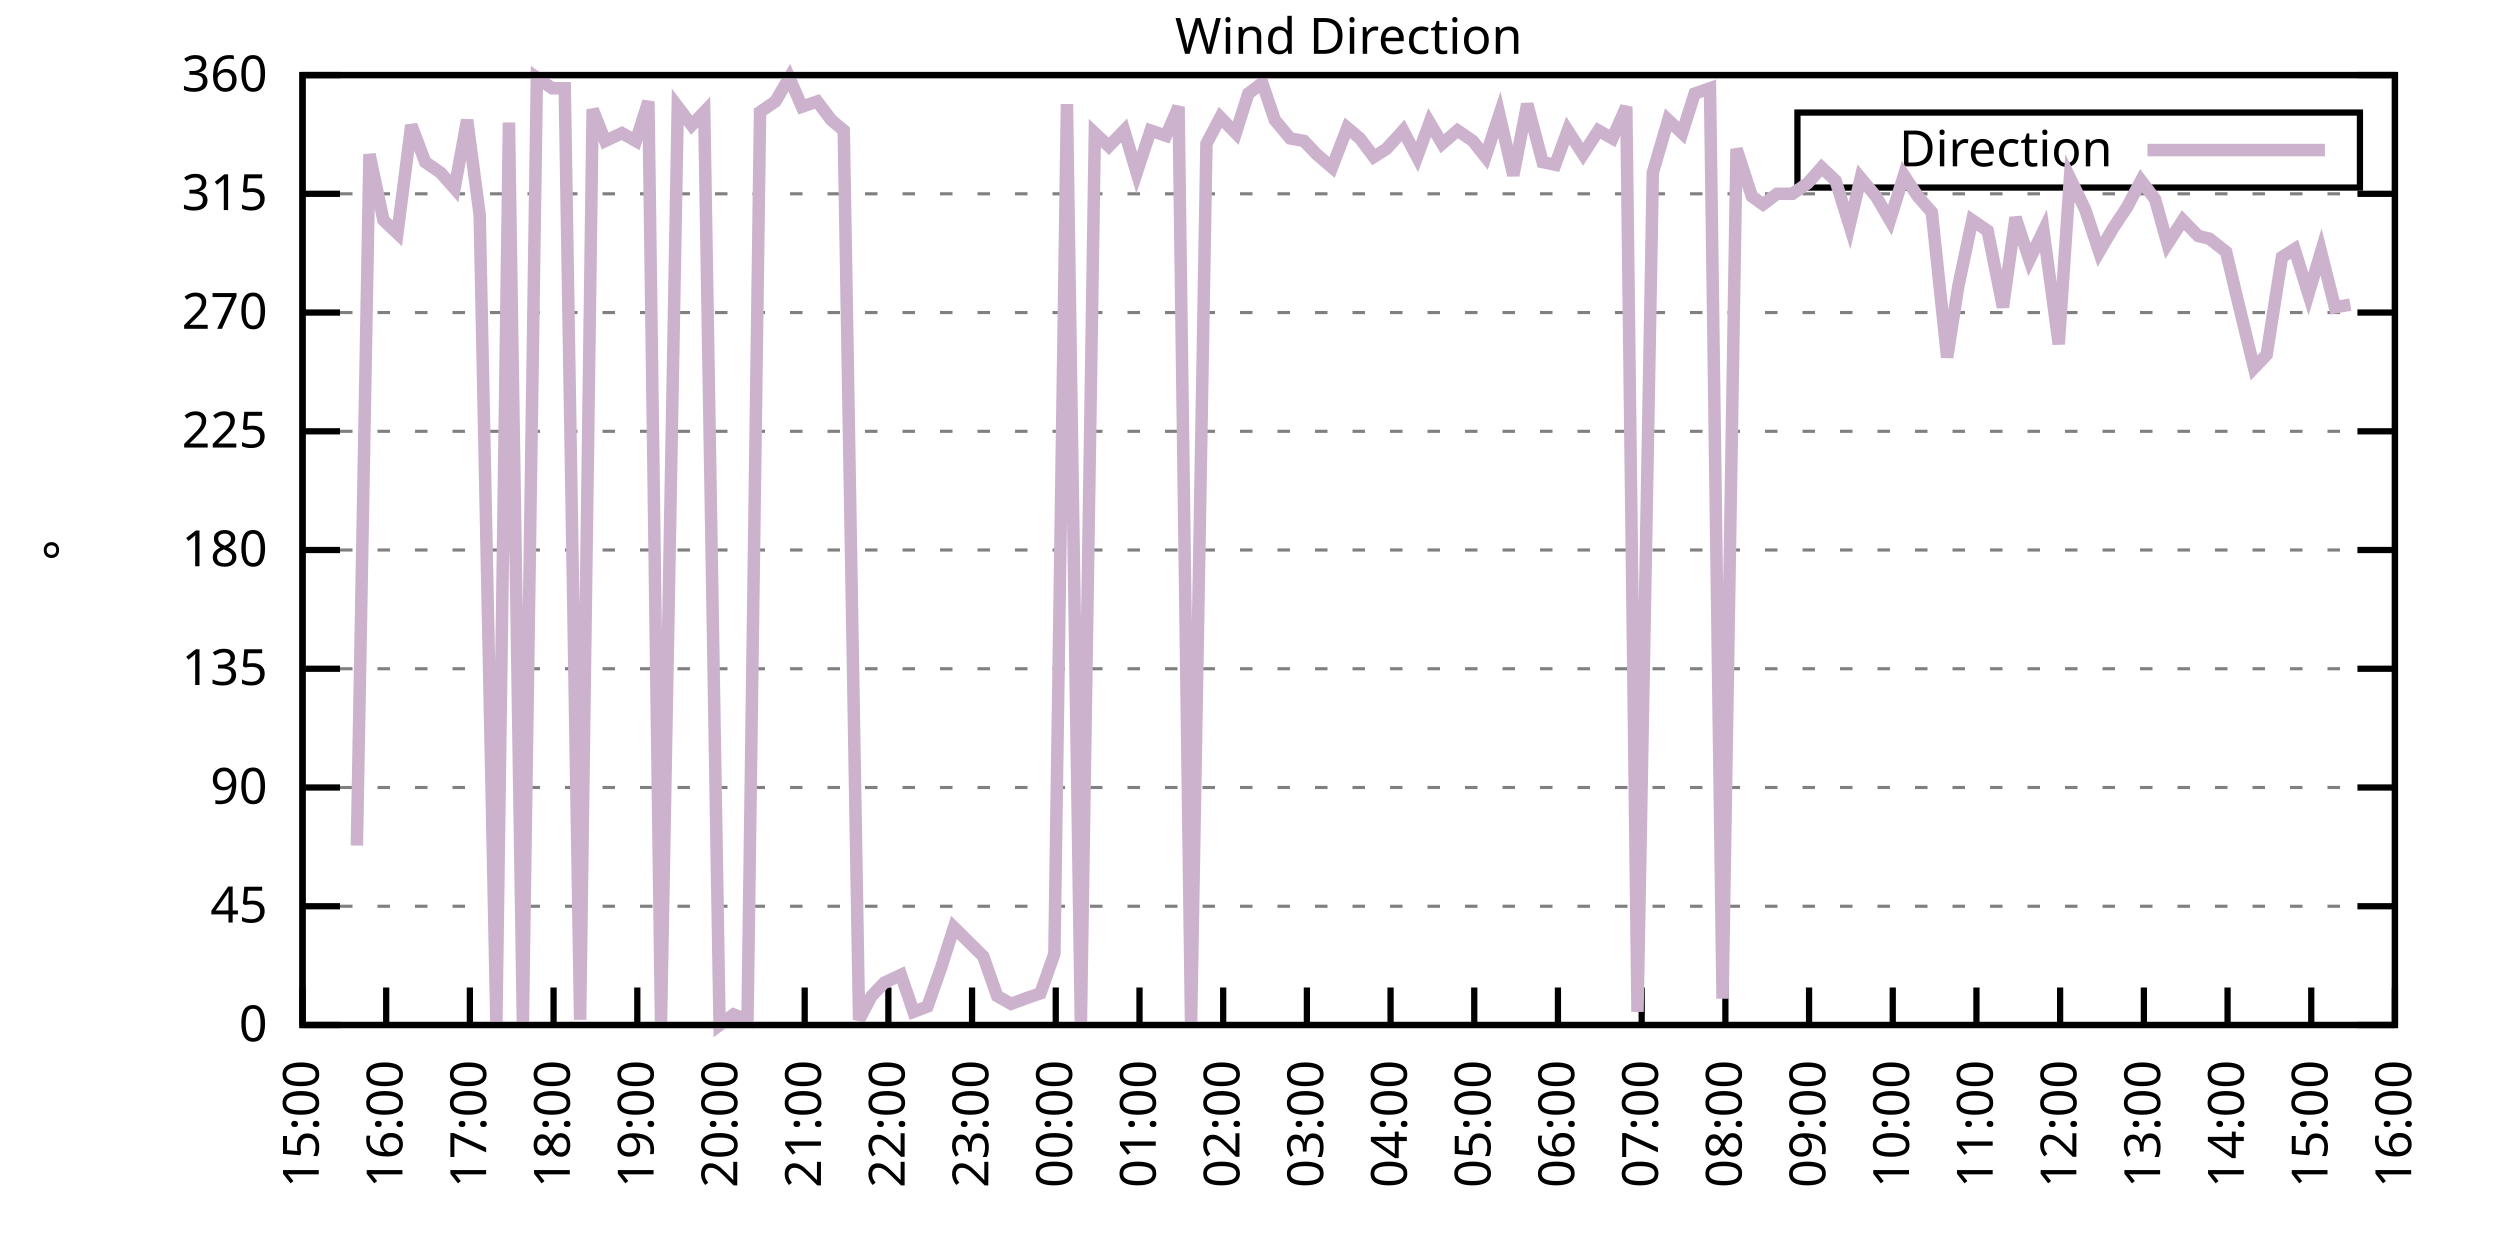
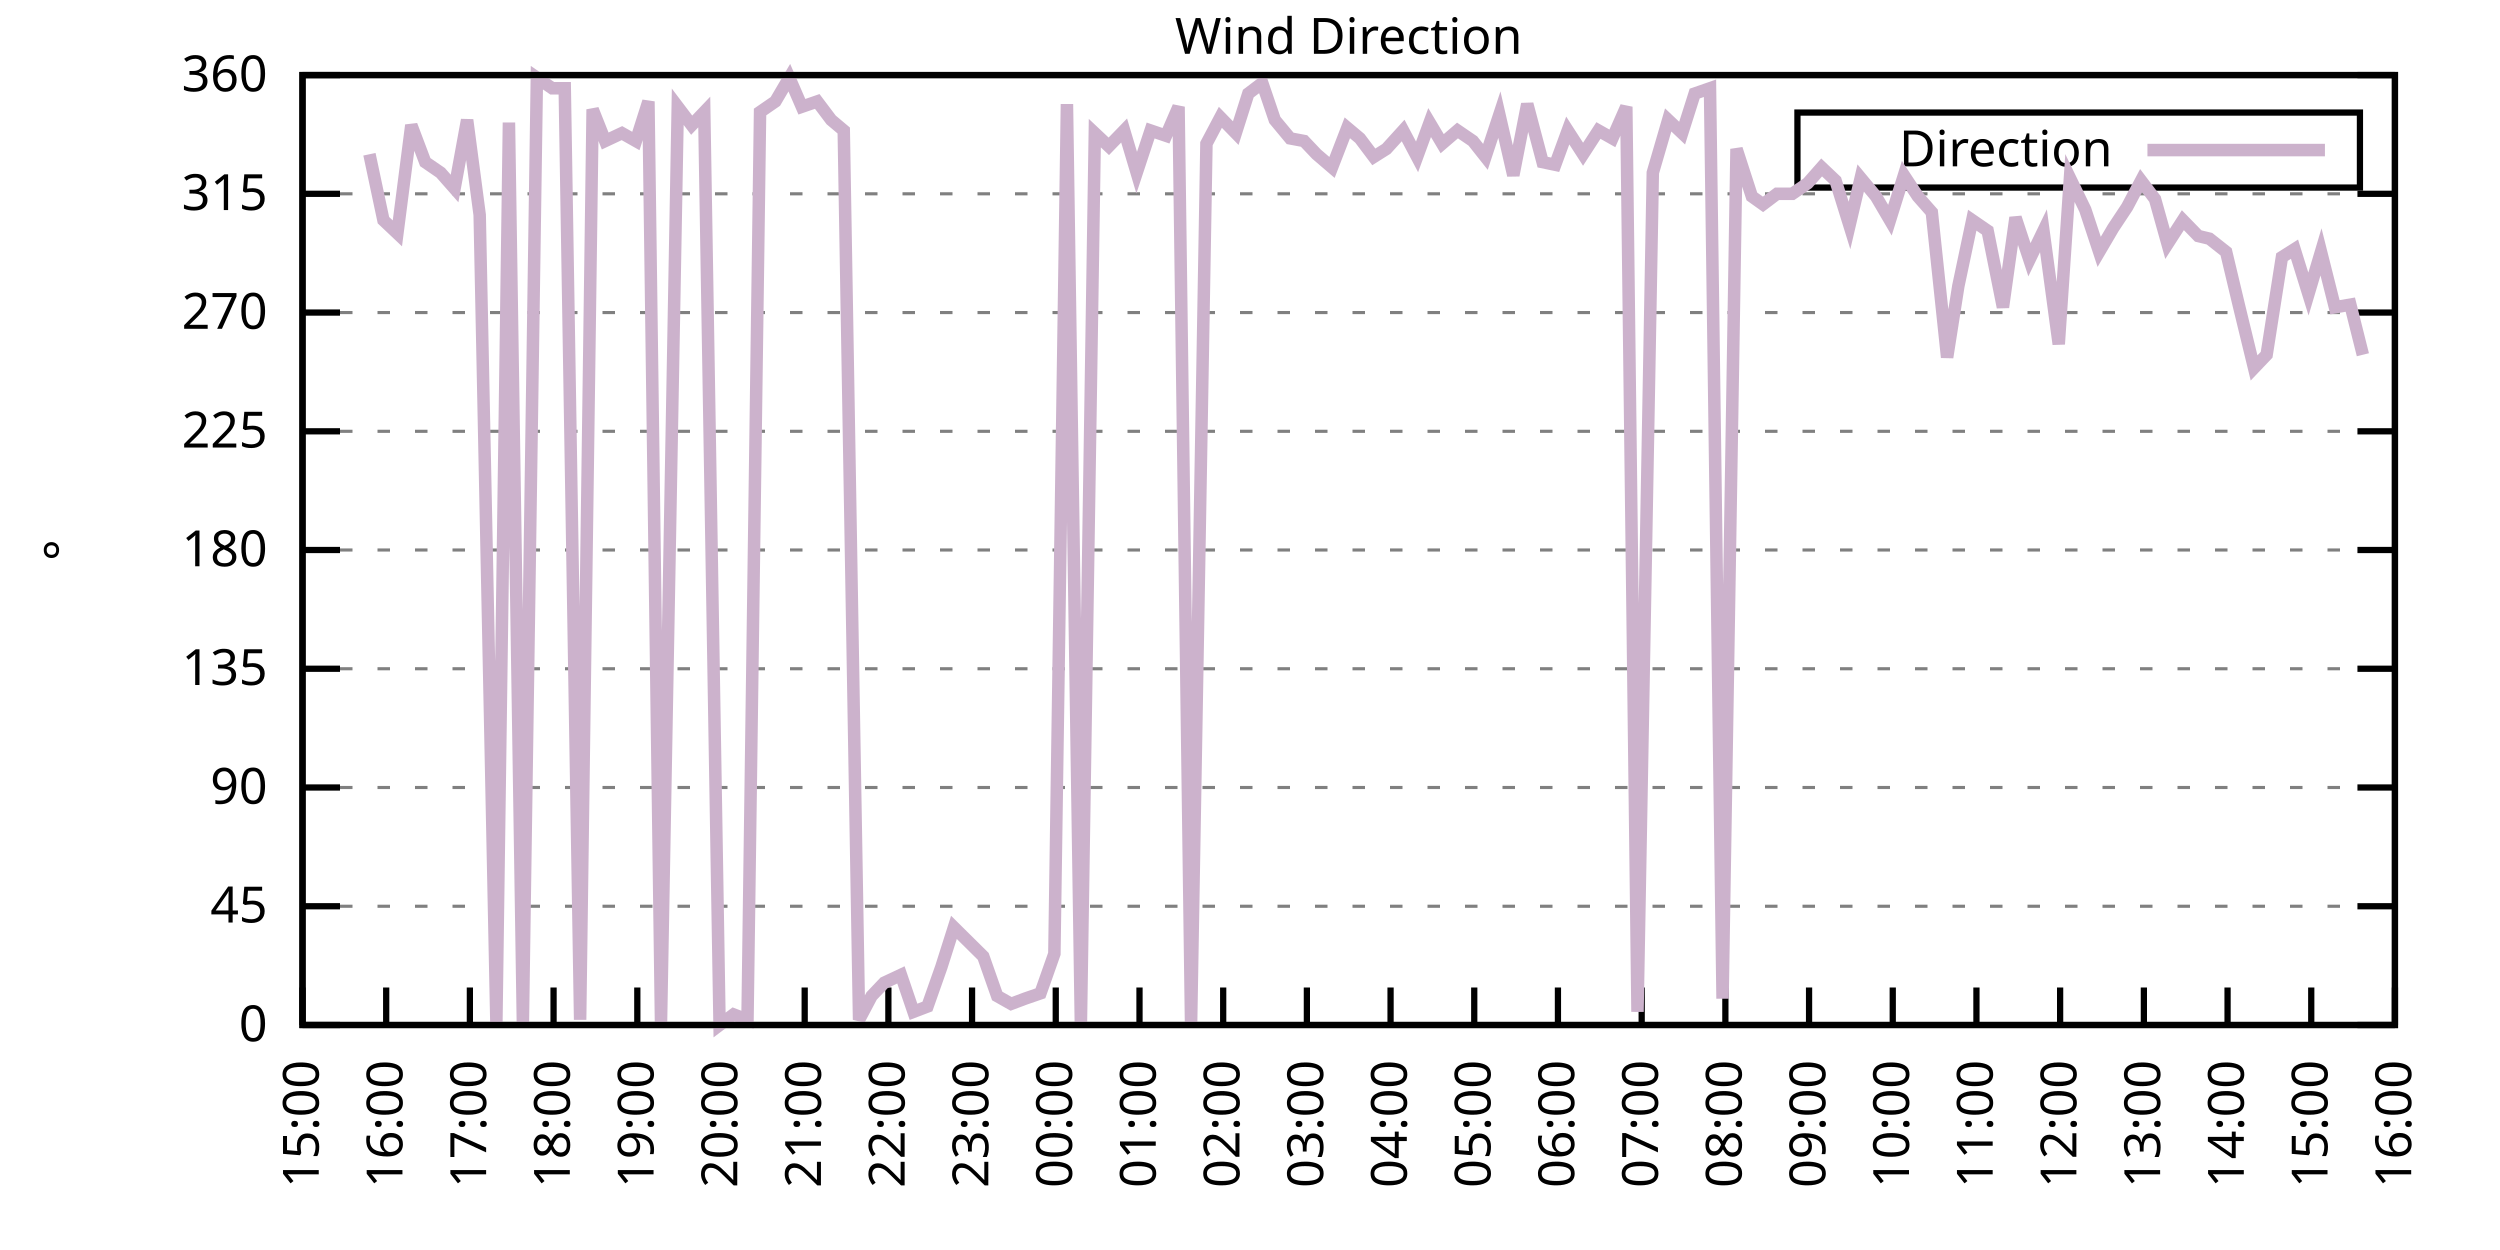
<svg xmlns="http://www.w3.org/2000/svg" xmlns:xlink="http://www.w3.org/1999/xlink" width="400" height="200" viewBox="0 0 400 200">
  <g id="gnuplot_canvas">
    <rect x="0" y="0" width="400" height="200" fill="none" />
    <defs>
      <circle id="gpDot" r="0.5" stroke-width="0.5" stroke="currentColor" />
      <path id="gpPt0" stroke-width="0.333" stroke="currentColor" d="M-1,0 h2 M0,-1 v2" />
      <path id="gpPt1" stroke-width="0.333" stroke="currentColor" d="M-1,-1 L1,1 M1,-1 L-1,1" />
      <path id="gpPt2" stroke-width="0.333" stroke="currentColor" d="M-1,0 L1,0 M0,-1 L0,1 M-1,-1 L1,1 M-1,1 L1,-1" />
      <rect id="gpPt3" stroke-width="0.333" stroke="currentColor" x="-1" y="-1" width="2" height="2" />
      <rect id="gpPt4" stroke-width="0.333" stroke="currentColor" fill="currentColor" x="-1" y="-1" width="2" height="2" />
      <circle id="gpPt5" stroke-width="0.333" stroke="currentColor" cx="0" cy="0" r="1" />
      <use xlink:href="#gpPt5" id="gpPt6" fill="currentColor" stroke="none" />
      <path id="gpPt7" stroke-width="0.333" stroke="currentColor" d="M0,-1.33 L-1.33,0.67 L1.33,0.67 z" />
      <use xlink:href="#gpPt7" id="gpPt8" fill="currentColor" stroke="none" />
      <use xlink:href="#gpPt7" id="gpPt9" stroke="currentColor" transform="rotate(180)" />
      <use xlink:href="#gpPt9" id="gpPt10" fill="currentColor" stroke="none" />
      <use xlink:href="#gpPt3" id="gpPt11" stroke="currentColor" transform="rotate(45)" />
      <use xlink:href="#gpPt11" id="gpPt12" fill="currentColor" stroke="none" />
      <path id="gpPt13" stroke-width="0.333" stroke="currentColor" d="M0,1.330 L1.265,0.411 L0.782,-1.067 L-0.782,-1.076 L-1.265,0.411 z" />
      <use xlink:href="#gpPt13" id="gpPt14" fill="currentColor" stroke="none" />
      <filter id="textbox" filterUnits="objectBoundingBox" x="0" y="0" height="1" width="1">
        <feFlood flood-color="white" flood-opacity="1" result="bgnd" />
        <feComposite in="SourceGraphic" in2="bgnd" operator="atop" />
      </filter>
      <filter id="greybox" filterUnits="objectBoundingBox" x="0" y="0" height="1" width="1">
        <feFlood flood-color="lightgrey" flood-opacity="1" result="grey" />
        <feComposite in="SourceGraphic" in2="grey" operator="atop" />
      </filter>
    </defs>
    <g fill="none" color="white" stroke="currentColor" stroke-width="1.00" stroke-linecap="butt" stroke-linejoin="miter">
</g>
    <g fill="none" color="black" stroke="currentColor" stroke-width="1.00" stroke-linecap="butt" stroke-linejoin="miter">
      <g stroke="none" shape-rendering="crispEdges">
        <polygon fill="rgb(255, 255, 255)" points="48.40,164.00 383.18,164.00 383.18,12.02 48.40,12.02 " />
      </g>
    </g>
    <g fill="none" color="black" stroke="currentColor" stroke-width="1.00" stroke-linecap="butt" stroke-linejoin="miter">
</g>
    <g fill="none" color="black" stroke="black" stroke-width="0.50" stroke-linecap="butt" stroke-linejoin="miter">
</g>
    <g fill="none" color="gray" stroke="currentColor" stroke-width="0.50" stroke-linecap="butt" stroke-linejoin="miter">
      <path stroke="gray" stroke-dasharray="2,4" class="gridline" d="M48.40,164.00 L383.19,164.00  " />
    </g>
    <g fill="none" color="gray" stroke="gray" stroke-width="1.00" stroke-linecap="butt" stroke-linejoin="miter">
</g>
    <g fill="none" color="black" stroke="currentColor" stroke-width="1.00" stroke-linecap="butt" stroke-linejoin="miter">
      <path stroke="black" d="M48.40,164.00 L54.40,164.00 M383.19,164.00 L377.19,164.00  " />
      <g transform="translate(42.80,166.60)" stroke="none" fill="black" font-family="Sans" font-size="8.00" text-anchor="end">
        <text>
          <tspan font-family="Sans"> 0</tspan>
        </text>
      </g>
    </g>
    <g fill="none" color="black" stroke="currentColor" stroke-width="1.00" stroke-linecap="butt" stroke-linejoin="miter">
</g>
    <g fill="none" color="black" stroke="black" stroke-width="0.50" stroke-linecap="butt" stroke-linejoin="miter">
</g>
    <g fill="none" color="gray" stroke="currentColor" stroke-width="0.50" stroke-linecap="butt" stroke-linejoin="miter">
      <path stroke="gray" stroke-dasharray="2,4" class="gridline" d="M48.40,145.00 L383.19,145.00  " />
    </g>
    <g fill="none" color="gray" stroke="gray" stroke-width="1.00" stroke-linecap="butt" stroke-linejoin="miter">
</g>
    <g fill="none" color="black" stroke="currentColor" stroke-width="1.00" stroke-linecap="butt" stroke-linejoin="miter">
      <path stroke="black" d="M48.40,145.00 L54.40,145.00 M383.19,145.00 L377.19,145.00  " />
      <g transform="translate(42.80,147.60)" stroke="none" fill="black" font-family="Sans" font-size="8.00" text-anchor="end">
        <text>
          <tspan font-family="Sans"> 45</tspan>
        </text>
      </g>
    </g>
    <g fill="none" color="black" stroke="currentColor" stroke-width="1.00" stroke-linecap="butt" stroke-linejoin="miter">
</g>
    <g fill="none" color="black" stroke="black" stroke-width="0.50" stroke-linecap="butt" stroke-linejoin="miter">
</g>
    <g fill="none" color="gray" stroke="currentColor" stroke-width="0.50" stroke-linecap="butt" stroke-linejoin="miter">
      <path stroke="gray" stroke-dasharray="2,4" class="gridline" d="M48.40,126.00 L383.19,126.00  " />
    </g>
    <g fill="none" color="gray" stroke="gray" stroke-width="1.00" stroke-linecap="butt" stroke-linejoin="miter">
</g>
    <g fill="none" color="black" stroke="currentColor" stroke-width="1.00" stroke-linecap="butt" stroke-linejoin="miter">
      <path stroke="black" d="M48.40,126.00 L54.40,126.00 M383.19,126.00 L377.19,126.00  " />
      <g transform="translate(42.80,128.60)" stroke="none" fill="black" font-family="Sans" font-size="8.00" text-anchor="end">
        <text>
          <tspan font-family="Sans"> 90</tspan>
        </text>
      </g>
    </g>
    <g fill="none" color="black" stroke="currentColor" stroke-width="1.00" stroke-linecap="butt" stroke-linejoin="miter">
</g>
    <g fill="none" color="black" stroke="black" stroke-width="0.50" stroke-linecap="butt" stroke-linejoin="miter">
</g>
    <g fill="none" color="gray" stroke="currentColor" stroke-width="0.50" stroke-linecap="butt" stroke-linejoin="miter">
      <path stroke="gray" stroke-dasharray="2,4" class="gridline" d="M48.40,107.00 L383.19,107.00  " />
    </g>
    <g fill="none" color="gray" stroke="gray" stroke-width="1.00" stroke-linecap="butt" stroke-linejoin="miter">
</g>
    <g fill="none" color="black" stroke="currentColor" stroke-width="1.00" stroke-linecap="butt" stroke-linejoin="miter">
      <path stroke="black" d="M48.40,107.00 L54.40,107.00 M383.19,107.00 L377.19,107.00  " />
      <g transform="translate(42.80,109.60)" stroke="none" fill="black" font-family="Sans" font-size="8.00" text-anchor="end">
        <text>
          <tspan font-family="Sans"> 135</tspan>
        </text>
      </g>
    </g>
    <g fill="none" color="black" stroke="currentColor" stroke-width="1.00" stroke-linecap="butt" stroke-linejoin="miter">
</g>
    <g fill="none" color="black" stroke="black" stroke-width="0.50" stroke-linecap="butt" stroke-linejoin="miter">
</g>
    <g fill="none" color="gray" stroke="currentColor" stroke-width="0.50" stroke-linecap="butt" stroke-linejoin="miter">
      <path stroke="gray" stroke-dasharray="2,4" class="gridline" d="M48.40,88.00 L383.19,88.00  " />
    </g>
    <g fill="none" color="gray" stroke="gray" stroke-width="1.00" stroke-linecap="butt" stroke-linejoin="miter">
</g>
    <g fill="none" color="black" stroke="currentColor" stroke-width="1.00" stroke-linecap="butt" stroke-linejoin="miter">
      <path stroke="black" d="M48.40,88.00 L54.40,88.00 M383.19,88.00 L377.19,88.00  " />
      <g transform="translate(42.80,90.60)" stroke="none" fill="black" font-family="Sans" font-size="8.00" text-anchor="end">
        <text>
          <tspan font-family="Sans"> 180</tspan>
        </text>
      </g>
    </g>
    <g fill="none" color="black" stroke="currentColor" stroke-width="1.00" stroke-linecap="butt" stroke-linejoin="miter">
</g>
    <g fill="none" color="black" stroke="black" stroke-width="0.50" stroke-linecap="butt" stroke-linejoin="miter">
</g>
    <g fill="none" color="gray" stroke="currentColor" stroke-width="0.50" stroke-linecap="butt" stroke-linejoin="miter">
      <path stroke="gray" stroke-dasharray="2,4" class="gridline" d="M48.40,69.01 L383.19,69.01  " />
    </g>
    <g fill="none" color="gray" stroke="gray" stroke-width="1.00" stroke-linecap="butt" stroke-linejoin="miter">
</g>
    <g fill="none" color="black" stroke="currentColor" stroke-width="1.00" stroke-linecap="butt" stroke-linejoin="miter">
      <path stroke="black" d="M48.40,69.01 L54.40,69.01 M383.19,69.01 L377.19,69.01  " />
      <g transform="translate(42.80,71.61)" stroke="none" fill="black" font-family="Sans" font-size="8.00" text-anchor="end">
        <text>
          <tspan font-family="Sans"> 225</tspan>
        </text>
      </g>
    </g>
    <g fill="none" color="black" stroke="currentColor" stroke-width="1.00" stroke-linecap="butt" stroke-linejoin="miter">
</g>
    <g fill="none" color="black" stroke="black" stroke-width="0.50" stroke-linecap="butt" stroke-linejoin="miter">
</g>
    <g fill="none" color="gray" stroke="currentColor" stroke-width="0.50" stroke-linecap="butt" stroke-linejoin="miter">
      <path stroke="gray" stroke-dasharray="2,4" class="gridline" d="M48.40,50.01 L383.19,50.01  " />
    </g>
    <g fill="none" color="gray" stroke="gray" stroke-width="1.00" stroke-linecap="butt" stroke-linejoin="miter">
</g>
    <g fill="none" color="black" stroke="currentColor" stroke-width="1.00" stroke-linecap="butt" stroke-linejoin="miter">
      <path stroke="black" d="M48.40,50.01 L54.40,50.01 M383.19,50.01 L377.19,50.01  " />
      <g transform="translate(42.80,52.61)" stroke="none" fill="black" font-family="Sans" font-size="8.00" text-anchor="end">
        <text>
          <tspan font-family="Sans"> 270</tspan>
        </text>
      </g>
    </g>
    <g fill="none" color="black" stroke="currentColor" stroke-width="1.00" stroke-linecap="butt" stroke-linejoin="miter">
</g>
    <g fill="none" color="black" stroke="black" stroke-width="0.50" stroke-linecap="butt" stroke-linejoin="miter">
</g>
    <g fill="none" color="gray" stroke="currentColor" stroke-width="0.50" stroke-linecap="butt" stroke-linejoin="miter">
      <path stroke="gray" stroke-dasharray="2,4" class="gridline" d="M48.40,31.01 L383.19,31.01  " />
    </g>
    <g fill="none" color="gray" stroke="gray" stroke-width="1.00" stroke-linecap="butt" stroke-linejoin="miter">
</g>
    <g fill="none" color="black" stroke="currentColor" stroke-width="1.00" stroke-linecap="butt" stroke-linejoin="miter">
      <path stroke="black" d="M48.40,31.01 L54.40,31.01 M383.19,31.01 L377.19,31.01  " />
      <g transform="translate(42.80,33.61)" stroke="none" fill="black" font-family="Sans" font-size="8.00" text-anchor="end">
        <text>
          <tspan font-family="Sans"> 315</tspan>
        </text>
      </g>
    </g>
    <g fill="none" color="black" stroke="currentColor" stroke-width="1.00" stroke-linecap="butt" stroke-linejoin="miter">
</g>
    <g fill="none" color="black" stroke="black" stroke-width="0.50" stroke-linecap="butt" stroke-linejoin="miter">
</g>
    <g fill="none" color="gray" stroke="currentColor" stroke-width="0.50" stroke-linecap="butt" stroke-linejoin="miter">
      <path stroke="gray" stroke-dasharray="2,4" class="gridline" d="M48.40,12.01 L383.19,12.01  " />
    </g>
    <g fill="none" color="gray" stroke="gray" stroke-width="1.00" stroke-linecap="butt" stroke-linejoin="miter">
</g>
    <g fill="none" color="black" stroke="currentColor" stroke-width="1.00" stroke-linecap="butt" stroke-linejoin="miter">
      <path stroke="black" d="M48.40,12.01 L54.40,12.01 M383.19,12.01 L377.19,12.01  " />
      <g transform="translate(42.80,14.61)" stroke="none" fill="black" font-family="Sans" font-size="8.00" text-anchor="end">
        <text>
          <tspan font-family="Sans"> 360</tspan>
        </text>
      </g>
    </g>
    <g fill="none" color="black" stroke="currentColor" stroke-width="1.00" stroke-linecap="butt" stroke-linejoin="miter">
      <path stroke="black" d="M48.40,164.00 L48.40,158.00  " />
      <g transform="translate(51.00,169.60) rotate(270.00)" stroke="none" fill="black" font-family="Sans" font-size="8.00" text-anchor="end">
        <text>
          <tspan font-family="Sans">15:00</tspan>
        </text>
      </g>
    </g>
    <g fill="none" color="black" stroke="currentColor" stroke-width="1.00" stroke-linecap="butt" stroke-linejoin="miter">
      <path stroke="black" d="M61.79,164.00 L61.79,158.00  " />
      <g transform="translate(64.39,169.60) rotate(270.00)" stroke="none" fill="black" font-family="Sans" font-size="8.00" text-anchor="end">
        <text>
          <tspan font-family="Sans">16:00</tspan>
        </text>
      </g>
    </g>
    <g fill="none" color="black" stroke="currentColor" stroke-width="1.00" stroke-linecap="butt" stroke-linejoin="miter">
      <path stroke="black" d="M75.18,164.00 L75.18,158.00  " />
      <g transform="translate(77.78,169.60) rotate(270.00)" stroke="none" fill="black" font-family="Sans" font-size="8.00" text-anchor="end">
        <text>
          <tspan font-family="Sans">17:00</tspan>
        </text>
      </g>
    </g>
    <g fill="none" color="black" stroke="currentColor" stroke-width="1.00" stroke-linecap="butt" stroke-linejoin="miter">
      <path stroke="black" d="M88.57,164.00 L88.57,158.00  " />
      <g transform="translate(91.17,169.60) rotate(270.00)" stroke="none" fill="black" font-family="Sans" font-size="8.00" text-anchor="end">
        <text>
          <tspan font-family="Sans">18:00</tspan>
        </text>
      </g>
    </g>
    <g fill="none" color="black" stroke="currentColor" stroke-width="1.00" stroke-linecap="butt" stroke-linejoin="miter">
      <path stroke="black" d="M101.97,164.00 L101.97,158.00  " />
      <g transform="translate(104.57,169.60) rotate(270.00)" stroke="none" fill="black" font-family="Sans" font-size="8.00" text-anchor="end">
        <text>
          <tspan font-family="Sans">19:00</tspan>
        </text>
      </g>
    </g>
    <g fill="none" color="black" stroke="currentColor" stroke-width="1.00" stroke-linecap="butt" stroke-linejoin="miter">
      <path stroke="black" d="M115.36,164.00 L115.36,158.00  " />
      <g transform="translate(117.96,169.60) rotate(270.00)" stroke="none" fill="black" font-family="Sans" font-size="8.00" text-anchor="end">
        <text>
          <tspan font-family="Sans">20:00</tspan>
        </text>
      </g>
    </g>
    <g fill="none" color="black" stroke="currentColor" stroke-width="1.00" stroke-linecap="butt" stroke-linejoin="miter">
      <path stroke="black" d="M128.75,164.00 L128.75,158.00  " />
      <g transform="translate(131.35,169.60) rotate(270.00)" stroke="none" fill="black" font-family="Sans" font-size="8.00" text-anchor="end">
        <text>
          <tspan font-family="Sans">21:00</tspan>
        </text>
      </g>
    </g>
    <g fill="none" color="black" stroke="currentColor" stroke-width="1.00" stroke-linecap="butt" stroke-linejoin="miter">
      <path stroke="black" d="M142.14,164.00 L142.14,158.00  " />
      <g transform="translate(144.74,169.60) rotate(270.00)" stroke="none" fill="black" font-family="Sans" font-size="8.00" text-anchor="end">
        <text>
          <tspan font-family="Sans">22:00</tspan>
        </text>
      </g>
    </g>
    <g fill="none" color="black" stroke="currentColor" stroke-width="1.00" stroke-linecap="butt" stroke-linejoin="miter">
      <path stroke="black" d="M155.53,164.00 L155.53,158.00  " />
      <g transform="translate(158.13,169.60) rotate(270.00)" stroke="none" fill="black" font-family="Sans" font-size="8.00" text-anchor="end">
        <text>
          <tspan font-family="Sans">23:00</tspan>
        </text>
      </g>
    </g>
    <g fill="none" color="black" stroke="currentColor" stroke-width="1.00" stroke-linecap="butt" stroke-linejoin="miter">
      <path stroke="black" d="M168.92,164.00 L168.92,158.00  " />
      <g transform="translate(171.52,169.60) rotate(270.00)" stroke="none" fill="black" font-family="Sans" font-size="8.00" text-anchor="end">
        <text>
          <tspan font-family="Sans">00:00</tspan>
        </text>
      </g>
    </g>
    <g fill="none" color="black" stroke="currentColor" stroke-width="1.00" stroke-linecap="butt" stroke-linejoin="miter">
      <path stroke="black" d="M182.32,164.00 L182.32,158.00  " />
      <g transform="translate(184.92,169.60) rotate(270.00)" stroke="none" fill="black" font-family="Sans" font-size="8.00" text-anchor="end">
        <text>
          <tspan font-family="Sans">01:00</tspan>
        </text>
      </g>
    </g>
    <g fill="none" color="black" stroke="currentColor" stroke-width="1.00" stroke-linecap="butt" stroke-linejoin="miter">
      <path stroke="black" d="M195.71,164.00 L195.71,158.00  " />
      <g transform="translate(198.31,169.60) rotate(270.00)" stroke="none" fill="black" font-family="Sans" font-size="8.00" text-anchor="end">
        <text>
          <tspan font-family="Sans">02:00</tspan>
        </text>
      </g>
    </g>
    <g fill="none" color="black" stroke="currentColor" stroke-width="1.00" stroke-linecap="butt" stroke-linejoin="miter">
      <path stroke="black" d="M209.10,164.00 L209.10,158.00  " />
      <g transform="translate(211.70,169.60) rotate(270.00)" stroke="none" fill="black" font-family="Sans" font-size="8.00" text-anchor="end">
        <text>
          <tspan font-family="Sans">03:00</tspan>
        </text>
      </g>
    </g>
    <g fill="none" color="black" stroke="currentColor" stroke-width="1.00" stroke-linecap="butt" stroke-linejoin="miter">
      <path stroke="black" d="M222.49,164.00 L222.49,158.00  " />
      <g transform="translate(225.09,169.60) rotate(270.00)" stroke="none" fill="black" font-family="Sans" font-size="8.00" text-anchor="end">
        <text>
          <tspan font-family="Sans">04:00</tspan>
        </text>
      </g>
    </g>
    <g fill="none" color="black" stroke="currentColor" stroke-width="1.00" stroke-linecap="butt" stroke-linejoin="miter">
      <path stroke="black" d="M235.88,164.00 L235.88,158.00  " />
      <g transform="translate(238.48,169.60) rotate(270.00)" stroke="none" fill="black" font-family="Sans" font-size="8.00" text-anchor="end">
        <text>
          <tspan font-family="Sans">05:00</tspan>
        </text>
      </g>
    </g>
    <g fill="none" color="black" stroke="currentColor" stroke-width="1.00" stroke-linecap="butt" stroke-linejoin="miter">
      <path stroke="black" d="M249.27,164.00 L249.27,158.00  " />
      <g transform="translate(251.87,169.60) rotate(270.00)" stroke="none" fill="black" font-family="Sans" font-size="8.00" text-anchor="end">
        <text>
          <tspan font-family="Sans">06:00</tspan>
        </text>
      </g>
    </g>
    <g fill="none" color="black" stroke="currentColor" stroke-width="1.00" stroke-linecap="butt" stroke-linejoin="miter">
      <path stroke="black" d="M262.67,164.00 L262.67,158.00  " />
      <g transform="translate(265.27,169.60) rotate(270.00)" stroke="none" fill="black" font-family="Sans" font-size="8.00" text-anchor="end">
        <text>
          <tspan font-family="Sans">07:00</tspan>
        </text>
      </g>
    </g>
    <g fill="none" color="black" stroke="currentColor" stroke-width="1.00" stroke-linecap="butt" stroke-linejoin="miter">
      <path stroke="black" d="M276.06,164.00 L276.06,158.00  " />
      <g transform="translate(278.66,169.60) rotate(270.00)" stroke="none" fill="black" font-family="Sans" font-size="8.00" text-anchor="end">
        <text>
          <tspan font-family="Sans">08:00</tspan>
        </text>
      </g>
    </g>
    <g fill="none" color="black" stroke="currentColor" stroke-width="1.00" stroke-linecap="butt" stroke-linejoin="miter">
      <path stroke="black" d="M289.45,164.00 L289.45,158.00  " />
      <g transform="translate(292.05,169.60) rotate(270.00)" stroke="none" fill="black" font-family="Sans" font-size="8.00" text-anchor="end">
        <text>
          <tspan font-family="Sans">09:00</tspan>
        </text>
      </g>
    </g>
    <g fill="none" color="black" stroke="currentColor" stroke-width="1.00" stroke-linecap="butt" stroke-linejoin="miter">
      <path stroke="black" d="M302.84,164.00 L302.84,158.00  " />
      <g transform="translate(305.44,169.60) rotate(270.00)" stroke="none" fill="black" font-family="Sans" font-size="8.00" text-anchor="end">
        <text>
          <tspan font-family="Sans">10:00</tspan>
        </text>
      </g>
    </g>
    <g fill="none" color="black" stroke="currentColor" stroke-width="1.00" stroke-linecap="butt" stroke-linejoin="miter">
      <path stroke="black" d="M316.23,164.00 L316.23,158.00  " />
      <g transform="translate(318.83,169.60) rotate(270.00)" stroke="none" fill="black" font-family="Sans" font-size="8.00" text-anchor="end">
        <text>
          <tspan font-family="Sans">11:00</tspan>
        </text>
      </g>
    </g>
    <g fill="none" color="black" stroke="currentColor" stroke-width="1.00" stroke-linecap="butt" stroke-linejoin="miter">
      <path stroke="black" d="M329.62,164.00 L329.62,158.00  " />
      <g transform="translate(332.22,169.60) rotate(270.00)" stroke="none" fill="black" font-family="Sans" font-size="8.00" text-anchor="end">
        <text>
          <tspan font-family="Sans">12:00</tspan>
        </text>
      </g>
    </g>
    <g fill="none" color="black" stroke="currentColor" stroke-width="1.00" stroke-linecap="butt" stroke-linejoin="miter">
      <path stroke="black" d="M343.02,164.00 L343.02,158.00  " />
      <g transform="translate(345.62,169.60) rotate(270.00)" stroke="none" fill="black" font-family="Sans" font-size="8.00" text-anchor="end">
        <text>
          <tspan font-family="Sans">13:00</tspan>
        </text>
      </g>
    </g>
    <g fill="none" color="black" stroke="currentColor" stroke-width="1.00" stroke-linecap="butt" stroke-linejoin="miter">
      <path stroke="black" d="M356.41,164.00 L356.41,158.00  " />
      <g transform="translate(359.01,169.60) rotate(270.00)" stroke="none" fill="black" font-family="Sans" font-size="8.00" text-anchor="end">
        <text>
          <tspan font-family="Sans">14:00</tspan>
        </text>
      </g>
    </g>
    <g fill="none" color="black" stroke="currentColor" stroke-width="1.00" stroke-linecap="butt" stroke-linejoin="miter">
      <path stroke="black" d="M369.80,164.00 L369.80,158.00  " />
      <g transform="translate(372.40,169.60) rotate(270.00)" stroke="none" fill="black" font-family="Sans" font-size="8.00" text-anchor="end">
        <text>
          <tspan font-family="Sans">15:00</tspan>
        </text>
      </g>
    </g>
    <g fill="none" color="black" stroke="currentColor" stroke-width="1.00" stroke-linecap="butt" stroke-linejoin="miter">
      <path stroke="black" d="M383.19,164.00 L383.19,158.00  " />
      <g transform="translate(385.79,169.60) rotate(270.00)" stroke="none" fill="black" font-family="Sans" font-size="8.00" text-anchor="end">
        <text>
          <tspan font-family="Sans">16:00</tspan>
        </text>
      </g>
    </g>
    <g fill="none" color="black" stroke="currentColor" stroke-width="1.00" stroke-linecap="butt" stroke-linejoin="miter">
</g>
    <g fill="none" color="black" stroke="currentColor" stroke-width="1.00" stroke-linecap="butt" stroke-linejoin="miter">
      <path stroke="black" d="M48.40,12.01 L48.40,164.00 L383.19,164.00 L383.19,12.01 L48.40,12.01 Z  " />
    </g>
    <g fill="none" color="black" stroke="currentColor" stroke-width="1.00" stroke-linecap="butt" stroke-linejoin="miter">
</g>
    <g fill="none" color="black" stroke="currentColor" stroke-width="1.00" stroke-linecap="butt" stroke-linejoin="miter">
      <path stroke="black" d="M287.59,30.01 L287.59,18.01 L377.59,18.01 L377.59,30.01 L287.59,30.01 Z  " />
    </g>
    <g id="Wind_direction_plot_1">
      <g fill="none" color="white" stroke="black" stroke-width="2.00" stroke-linecap="butt" stroke-linejoin="miter">
</g>
      <g fill="none" color="black" stroke="currentColor" stroke-width="2.00" stroke-linecap="butt" stroke-linejoin="miter">
        <g transform="translate(337.99,26.61)" stroke="none" fill="black" font-family="Sans" font-size="8.00" text-anchor="end">
          <text>
            <tspan font-family="Sans">Direction</tspan>
          </text>
        </g>
      </g>
      <g fill="none" color="black" stroke="currentColor" stroke-width="2.00" stroke-linecap="butt" stroke-linejoin="miter">
-         <path stroke="rgb(204, 178, 204)" d="M343.59,24.01 L371.99,24.01 M57.10,135.29 L59.11,24.68 L61.35,35.23 L63.58,37.34 L65.81,20.03 L68.04,25.94   L70.50,27.63 L72.73,30.16 L74.74,19.19 L76.75,34.39 L79.42,163.58 L81.43,19.61 L83.66,163.58 L85.90,12.43   L88.35,14.12 L90.36,14.12 L92.82,163.16 L94.82,17.50 L96.83,22.56 L99.51,21.30 L101.74,22.56 L103.75,16.23   L105.76,163.58 L108.44,17.08 L110.67,20.03 L112.68,17.92 L115.13,164.00 L117.37,162.31 L119.60,163.16 L121.61,17.92   L124.06,16.23 L126.29,12.43 L128.30,17.08 L130.76,16.23 L132.99,19.19 L135.00,20.88 L137.45,163.16 L139.46,159.36   L141.47,157.24 L144.15,155.98 L146.16,161.89 L148.39,161.04 L150.62,154.71 L152.63,148.38 L157.32,153.02 L159.55,159.36   L161.78,160.62 L164.01,159.78 L166.47,158.93 L168.70,152.60 L170.71,16.65 L172.94,164.00 L175.17,21.30 L177.41,23.41   L179.86,20.88 L181.87,27.63 L184.10,20.88 L186.56,21.72 L188.57,17.08 L190.57,164.00 L193.03,22.99 L195.26,18.77   L197.72,21.30 L199.73,14.97 L201.96,13.28 L203.97,19.19 L206.42,22.14 L208.65,22.56 L210.66,24.68 L213.12,26.79   L215.57,20.45 L217.58,22.14 L219.81,25.10 L221.82,23.83 L224.50,20.88 L226.73,25.10 L228.74,19.61 L230.75,22.99   L233.20,20.88 L235.66,22.56 L237.67,25.10 L239.90,18.34 L242.13,28.05 L244.36,16.65 L246.82,25.94 L248.83,26.36   L250.84,20.88 L253.29,24.68 L255.75,20.88 L257.98,22.14 L260.21,17.08 L262.00,161.89 L264.45,27.63 L266.91,19.19   L269.14,21.30 L271.15,14.97 L273.60,14.12 L275.61,159.78 L277.84,23.83 L280.30,31.43 L282.08,32.70 L284.32,31.01   L286.77,31.01 L289.23,29.32 L291.46,26.79 L293.69,28.90 L295.92,36.08 L297.71,28.48 L300.16,31.43 L302.39,35.23   L304.63,28.05 L306.86,31.43 L309.09,33.96 L311.54,57.18 L313.33,45.79 L315.56,35.23 L318.02,36.92 L320.47,49.16   L322.48,34.81 L324.71,41.56 L326.95,36.92 L329.40,55.07 L331.19,28.48 L333.64,33.54 L335.87,40.30 L338.10,36.50   L340.34,33.12 L342.57,28.90 L344.80,31.85 L346.81,39.03 L349.26,35.23 L351.72,37.76 L353.51,38.19 L356.18,40.30   L358.19,48.74 L360.65,58.87 L362.66,56.76 L365.11,41.14 L367.12,39.87 L369.35,47.05 L371.36,40.30 L373.59,49.16   L376.05,48.74  " />
+         <path stroke="rgb(204, 178, 204)" d="M343.59,24.01 L371.99,24.01 M59.11,24.68 L61.35,35.23 L63.58,37.34 L65.81,20.03 L68.04,25.94 L70.50,27.63   L72.73,30.16 L74.74,19.19 L76.75,34.39 L79.42,163.58 L81.43,19.61 L83.66,163.58 L85.90,12.43 L88.35,14.12   L90.36,14.12 L92.82,163.16 L94.82,17.50 L96.83,22.56 L99.51,21.30 L101.74,22.56 L103.75,16.23 L105.76,163.58   L108.44,17.08 L110.67,20.03 L112.68,17.92 L115.13,164.00 L117.37,162.31 L119.60,163.16 L121.61,17.92 L124.06,16.23   L126.29,12.43 L128.30,17.08 L130.76,16.23 L132.99,19.19 L135.00,20.88 L137.45,163.16 L139.46,159.36 L141.47,157.24   L144.15,155.98 L146.16,161.89 L148.39,161.04 L150.62,154.71 L152.63,148.38 L157.32,153.02 L159.55,159.36 L161.78,160.62   L164.01,159.78 L166.47,158.93 L168.70,152.60 L170.71,16.65 L172.94,164.00 L175.17,21.30 L177.41,23.41 L179.86,20.88   L181.87,27.63 L184.10,20.88 L186.56,21.72 L188.57,17.08 L190.57,164.00 L193.03,22.99 L195.26,18.77 L197.72,21.30   L199.73,14.97 L201.96,13.28 L203.97,19.19 L206.42,22.14 L208.65,22.56 L210.66,24.68 L213.12,26.79 L215.57,20.45   L217.58,22.14 L219.81,25.10 L221.82,23.83 L224.50,20.88 L226.73,25.10 L228.74,19.61 L230.75,22.99 L233.20,20.88   L235.66,22.56 L237.67,25.10 L239.90,18.34 L242.13,28.05 L244.36,16.65 L246.82,25.94 L248.83,26.36 L250.84,20.88   L253.29,24.68 L255.75,20.88 L257.98,22.14 L260.21,17.08 L262.00,161.89 L264.45,27.63 L266.91,19.19 L269.14,21.30   L271.15,14.97 L273.60,14.12 L275.61,159.78 L277.84,23.83 L280.30,31.43 L282.08,32.70 L284.32,31.01 L286.77,31.01   L289.23,29.32 L291.46,26.79 L293.69,28.90 L295.92,36.08 L297.71,28.48 L300.16,31.43 L302.39,35.23 L304.63,28.05   L306.86,31.43 L309.09,33.96 L311.54,57.18 L313.33,45.79 L315.56,35.23 L318.02,36.92 L320.47,49.16 L322.48,34.81   L324.71,41.56 L326.95,36.92 L329.40,55.07 L331.19,28.48 L333.64,33.54 L335.87,40.30 L338.10,36.50 L340.34,33.12   L342.57,28.90 L344.80,31.85 L346.81,39.03 L349.26,35.23 L351.72,37.76 L353.51,38.19 L356.18,40.30 L358.19,48.74   L360.65,58.87 L362.66,56.76 L365.11,41.14 L367.12,39.87 L369.35,47.05 L371.36,40.30 L373.59,49.16 L376.05,48.74   L378.06,56.76  " />
      </g>
    </g>
    <g fill="none" color="black" stroke="currentColor" stroke-width="2.00" stroke-linecap="butt" stroke-linejoin="miter">
</g>
    <g fill="none" color="black" stroke="black" stroke-width="1.00" stroke-linecap="butt" stroke-linejoin="miter">
</g>
    <g fill="none" color="black" stroke="currentColor" stroke-width="1.00" stroke-linecap="butt" stroke-linejoin="miter">
      <path stroke="black" d="M48.40,12.01 L48.40,164.00 L383.19,164.00 L383.19,12.01 L48.40,12.01 Z  " />
      <g transform="translate(12.80,88.01) rotate(270.00)" stroke="none" fill="black" font-family="Sans" font-size="8.00" text-anchor="middle">
        <text>
          <tspan font-family="Sans">°</tspan>
        </text>
      </g>
    </g>
    <g fill="none" color="black" stroke="currentColor" stroke-width="1.00" stroke-linecap="butt" stroke-linejoin="miter">
</g>
    <g fill="none" color="black" stroke="currentColor" stroke-width="1.00" stroke-linecap="butt" stroke-linejoin="miter">
      <g transform="translate(215.79,8.61)" stroke="none" fill="black" font-family="Sans" font-size="8.00" text-anchor="middle">
        <text>
          <tspan font-family="Sans">Wind Direction</tspan>
        </text>
      </g>
    </g>
    <g fill="none" color="black" stroke="currentColor" stroke-width="1.00" stroke-linecap="butt" stroke-linejoin="miter">
</g>
  </g>
</svg>
